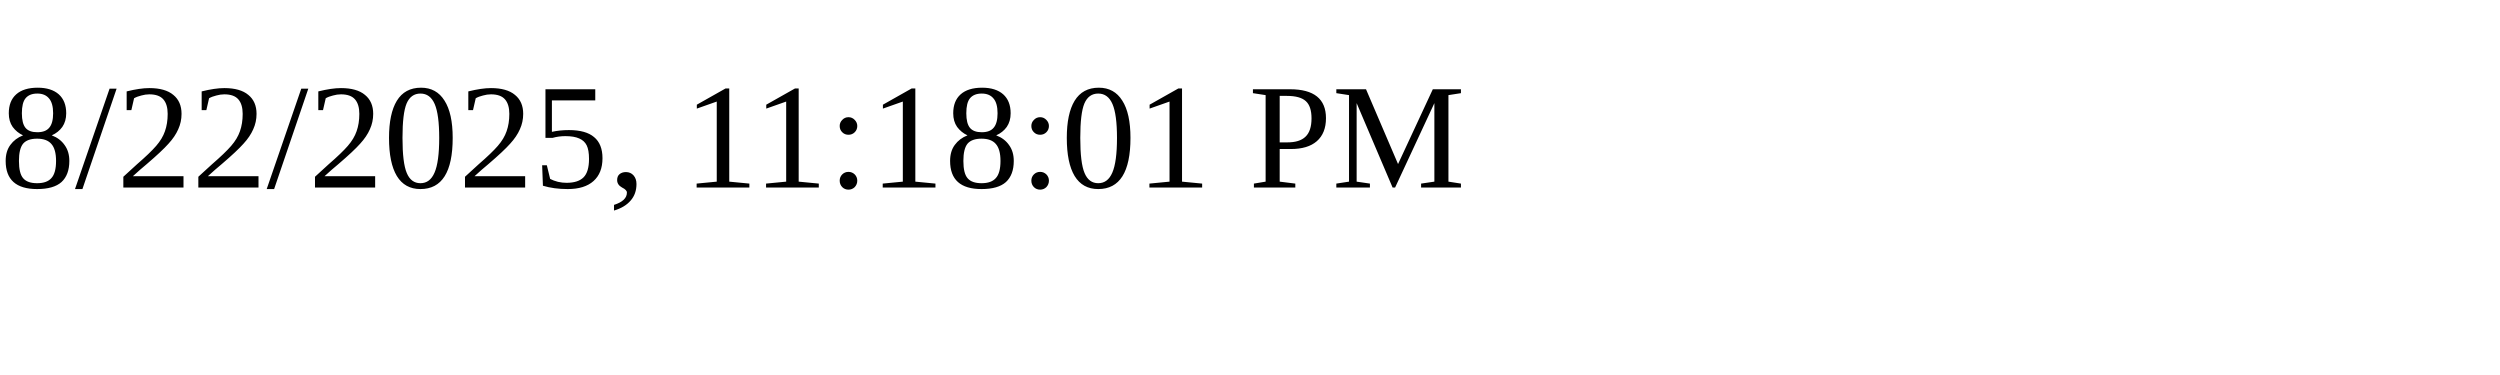
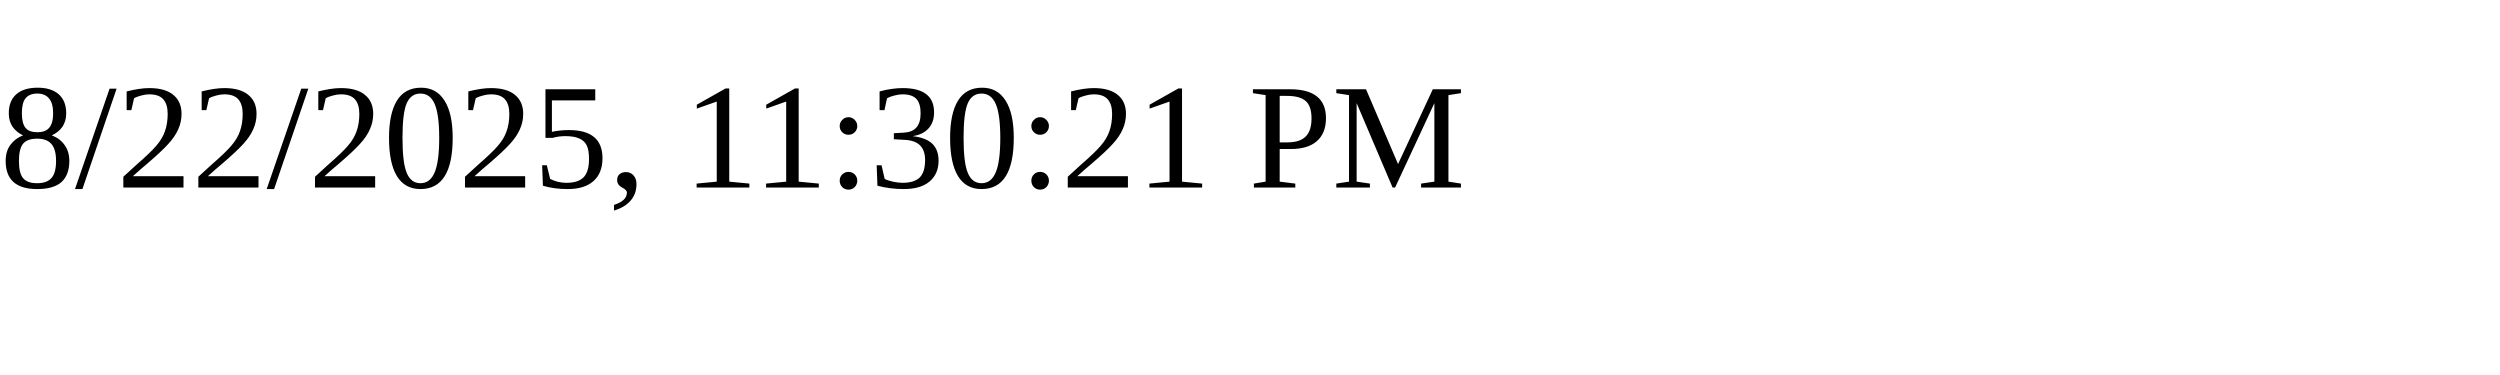
<svg xmlns="http://www.w3.org/2000/svg" height="30" width="200">
-   <text x="0" y="15">8/22/2025, 11:18:01 PM</text>
+   <text x="0" y="15">8/22/2025, 11:30:21 PM</text>
</svg>
